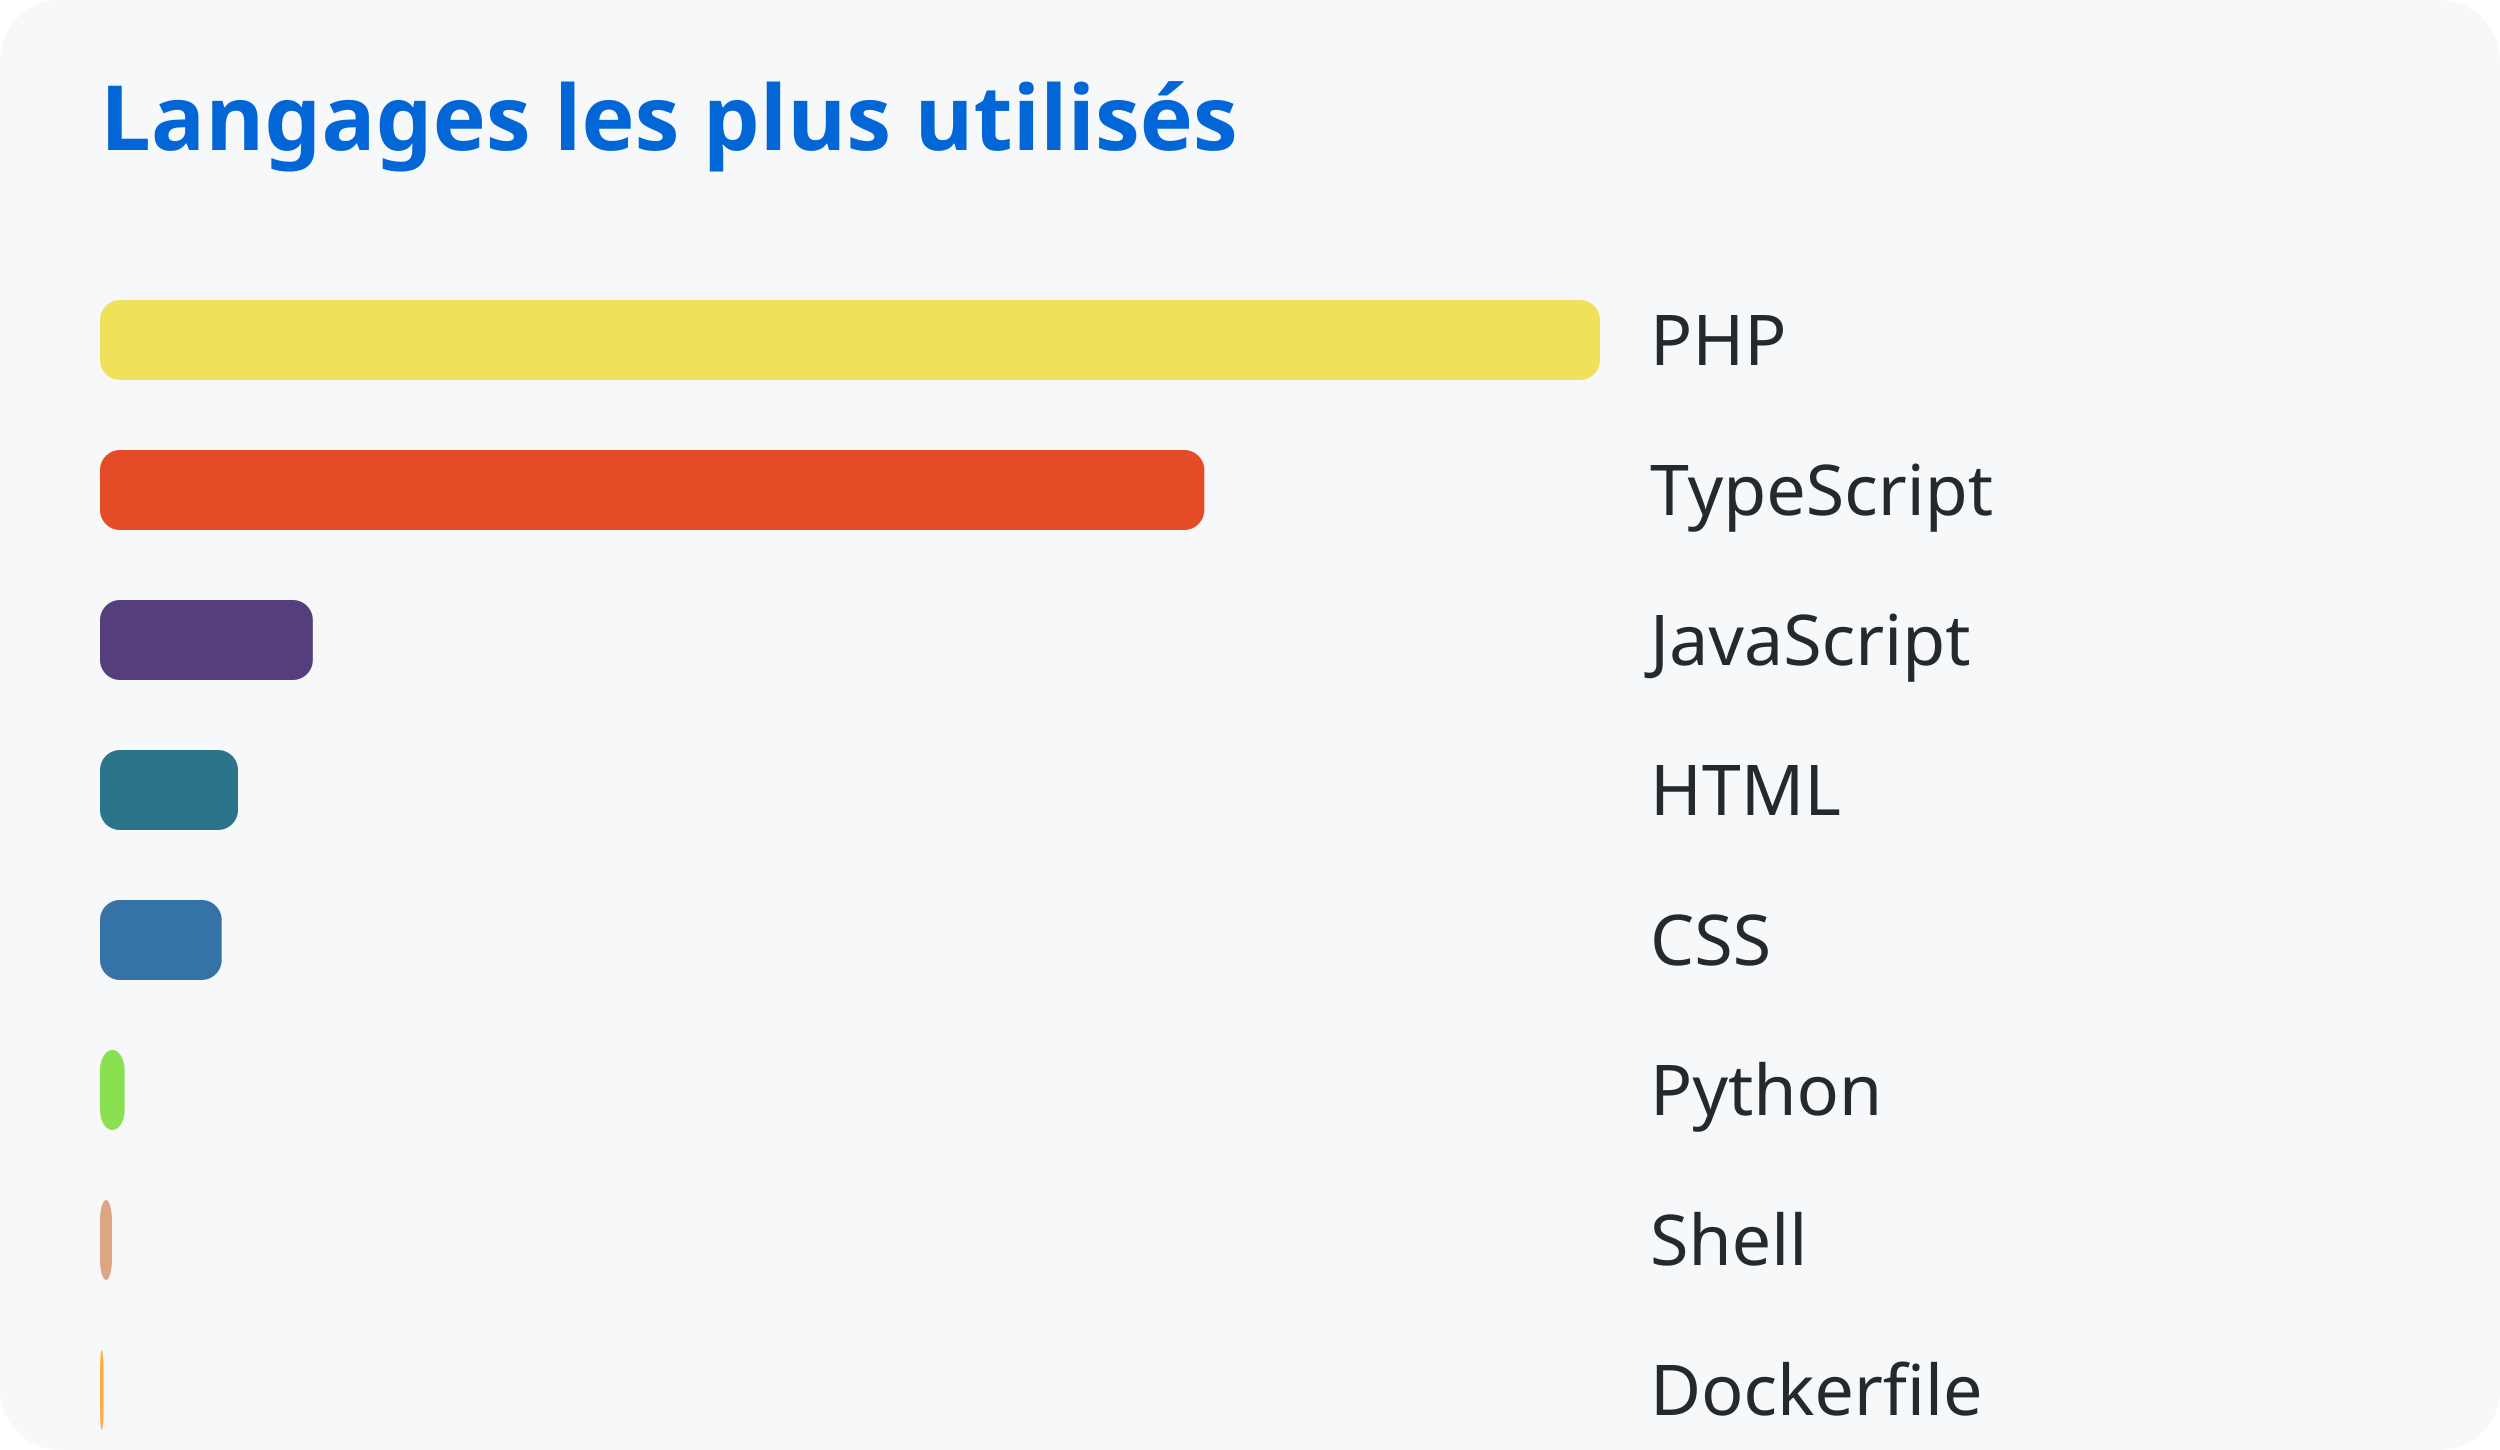
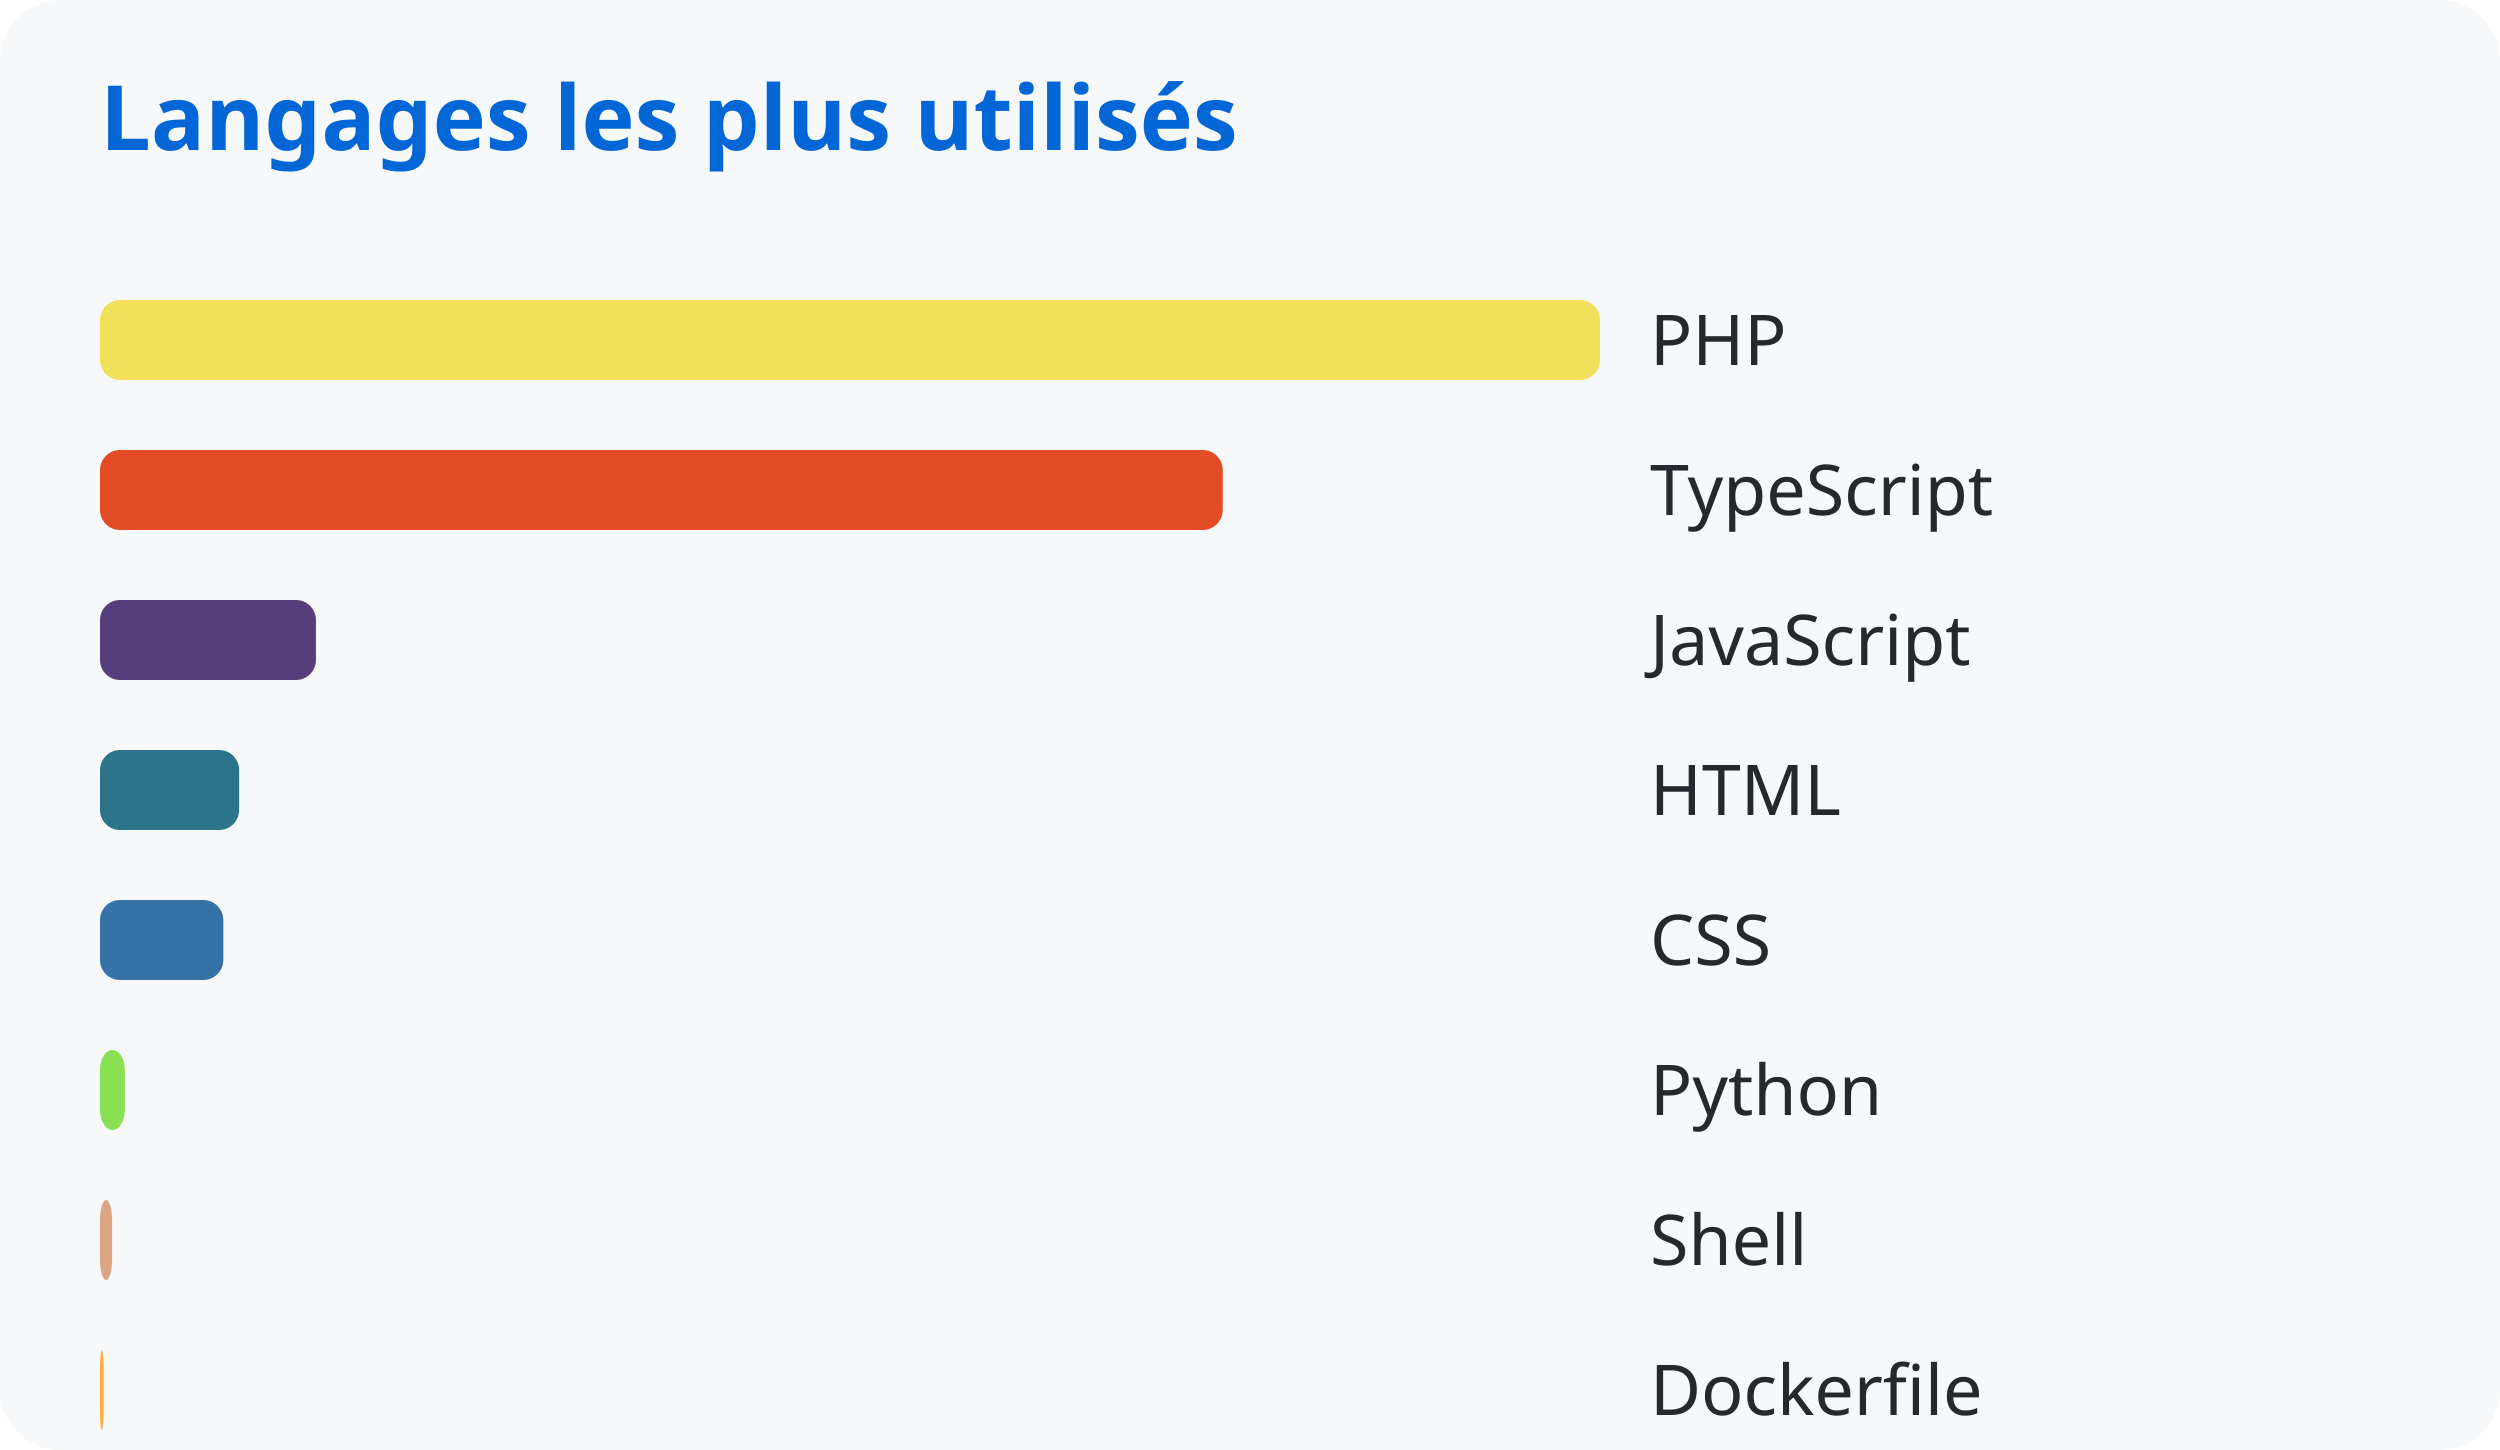
<svg xmlns="http://www.w3.org/2000/svg" width="500" height="290">
  <style>
      text { font-family: system-ui, sans-serif; }
      .title { fill: #0366d6; font-size: 18px; font-weight: bold; }
      .lang { fill: #24292e; font-size: 14px; }
    </style>
  <rect width="100%" height="100%" fill="#f6f8fa" rx="12" />
  <text x="20" y="30" class="title">Langages les plus utilisés</text>
  <rect x="20" y="60" width="300.0" height="16" rx="4" fill="#f1e05a" />
  <text x="330" y="73" class="lang">PHP</text>
-   <rect x="20" y="90" width="220.867" height="16" rx="4" fill="#e34c26" />
+   <rect x="20" y="90" width="224.547" height="16" rx="4" fill="#e34c26" />
  <text x="330" y="103" class="lang">TypeScript</text>
-   <rect x="20" y="120" width="42.565" height="16" rx="4" fill="#563d7c" />
+   <rect x="20" y="120" width="43.19" height="16" rx="4" fill="#563d7c" />
  <text x="330" y="133" class="lang">JavaScript</text>
-   <rect x="20" y="150" width="27.605" height="16" rx="4" fill="#2b7489" />
+   <rect x="20" y="150" width="27.829" height="16" rx="4" fill="#2b7489" />
  <text x="330" y="163" class="lang">HTML</text>
-   <rect x="20" y="180" width="24.338" height="16" rx="4" fill="#3572a5" />
+   <rect x="20" y="180" width="24.662" height="16" rx="4" fill="#3572a5" />
  <text x="330" y="193" class="lang">CSS</text>
-   <rect x="20" y="210" width="4.928" height="16" rx="4" fill="#89e051" />
+   <rect x="20" y="210" width="4.965" height="16" rx="4" fill="#89e051" />
  <text x="330" y="223" class="lang">Python</text>
-   <rect x="20" y="240" width="2.404" height="16" rx="4" fill="#dea584" />
+   <rect x="20" y="240" width="2.423" height="16" rx="4" fill="#dea584" />
  <text x="330" y="253" class="lang">Shell</text>
-   <rect x="20" y="270" width="0.712" height="16" rx="4" fill="#ffac45" />
+   <rect x="20" y="270" width="0.718" height="16" rx="4" fill="#ffac45" />
  <text x="330" y="283" class="lang">Dockerfile</text>
</svg>
